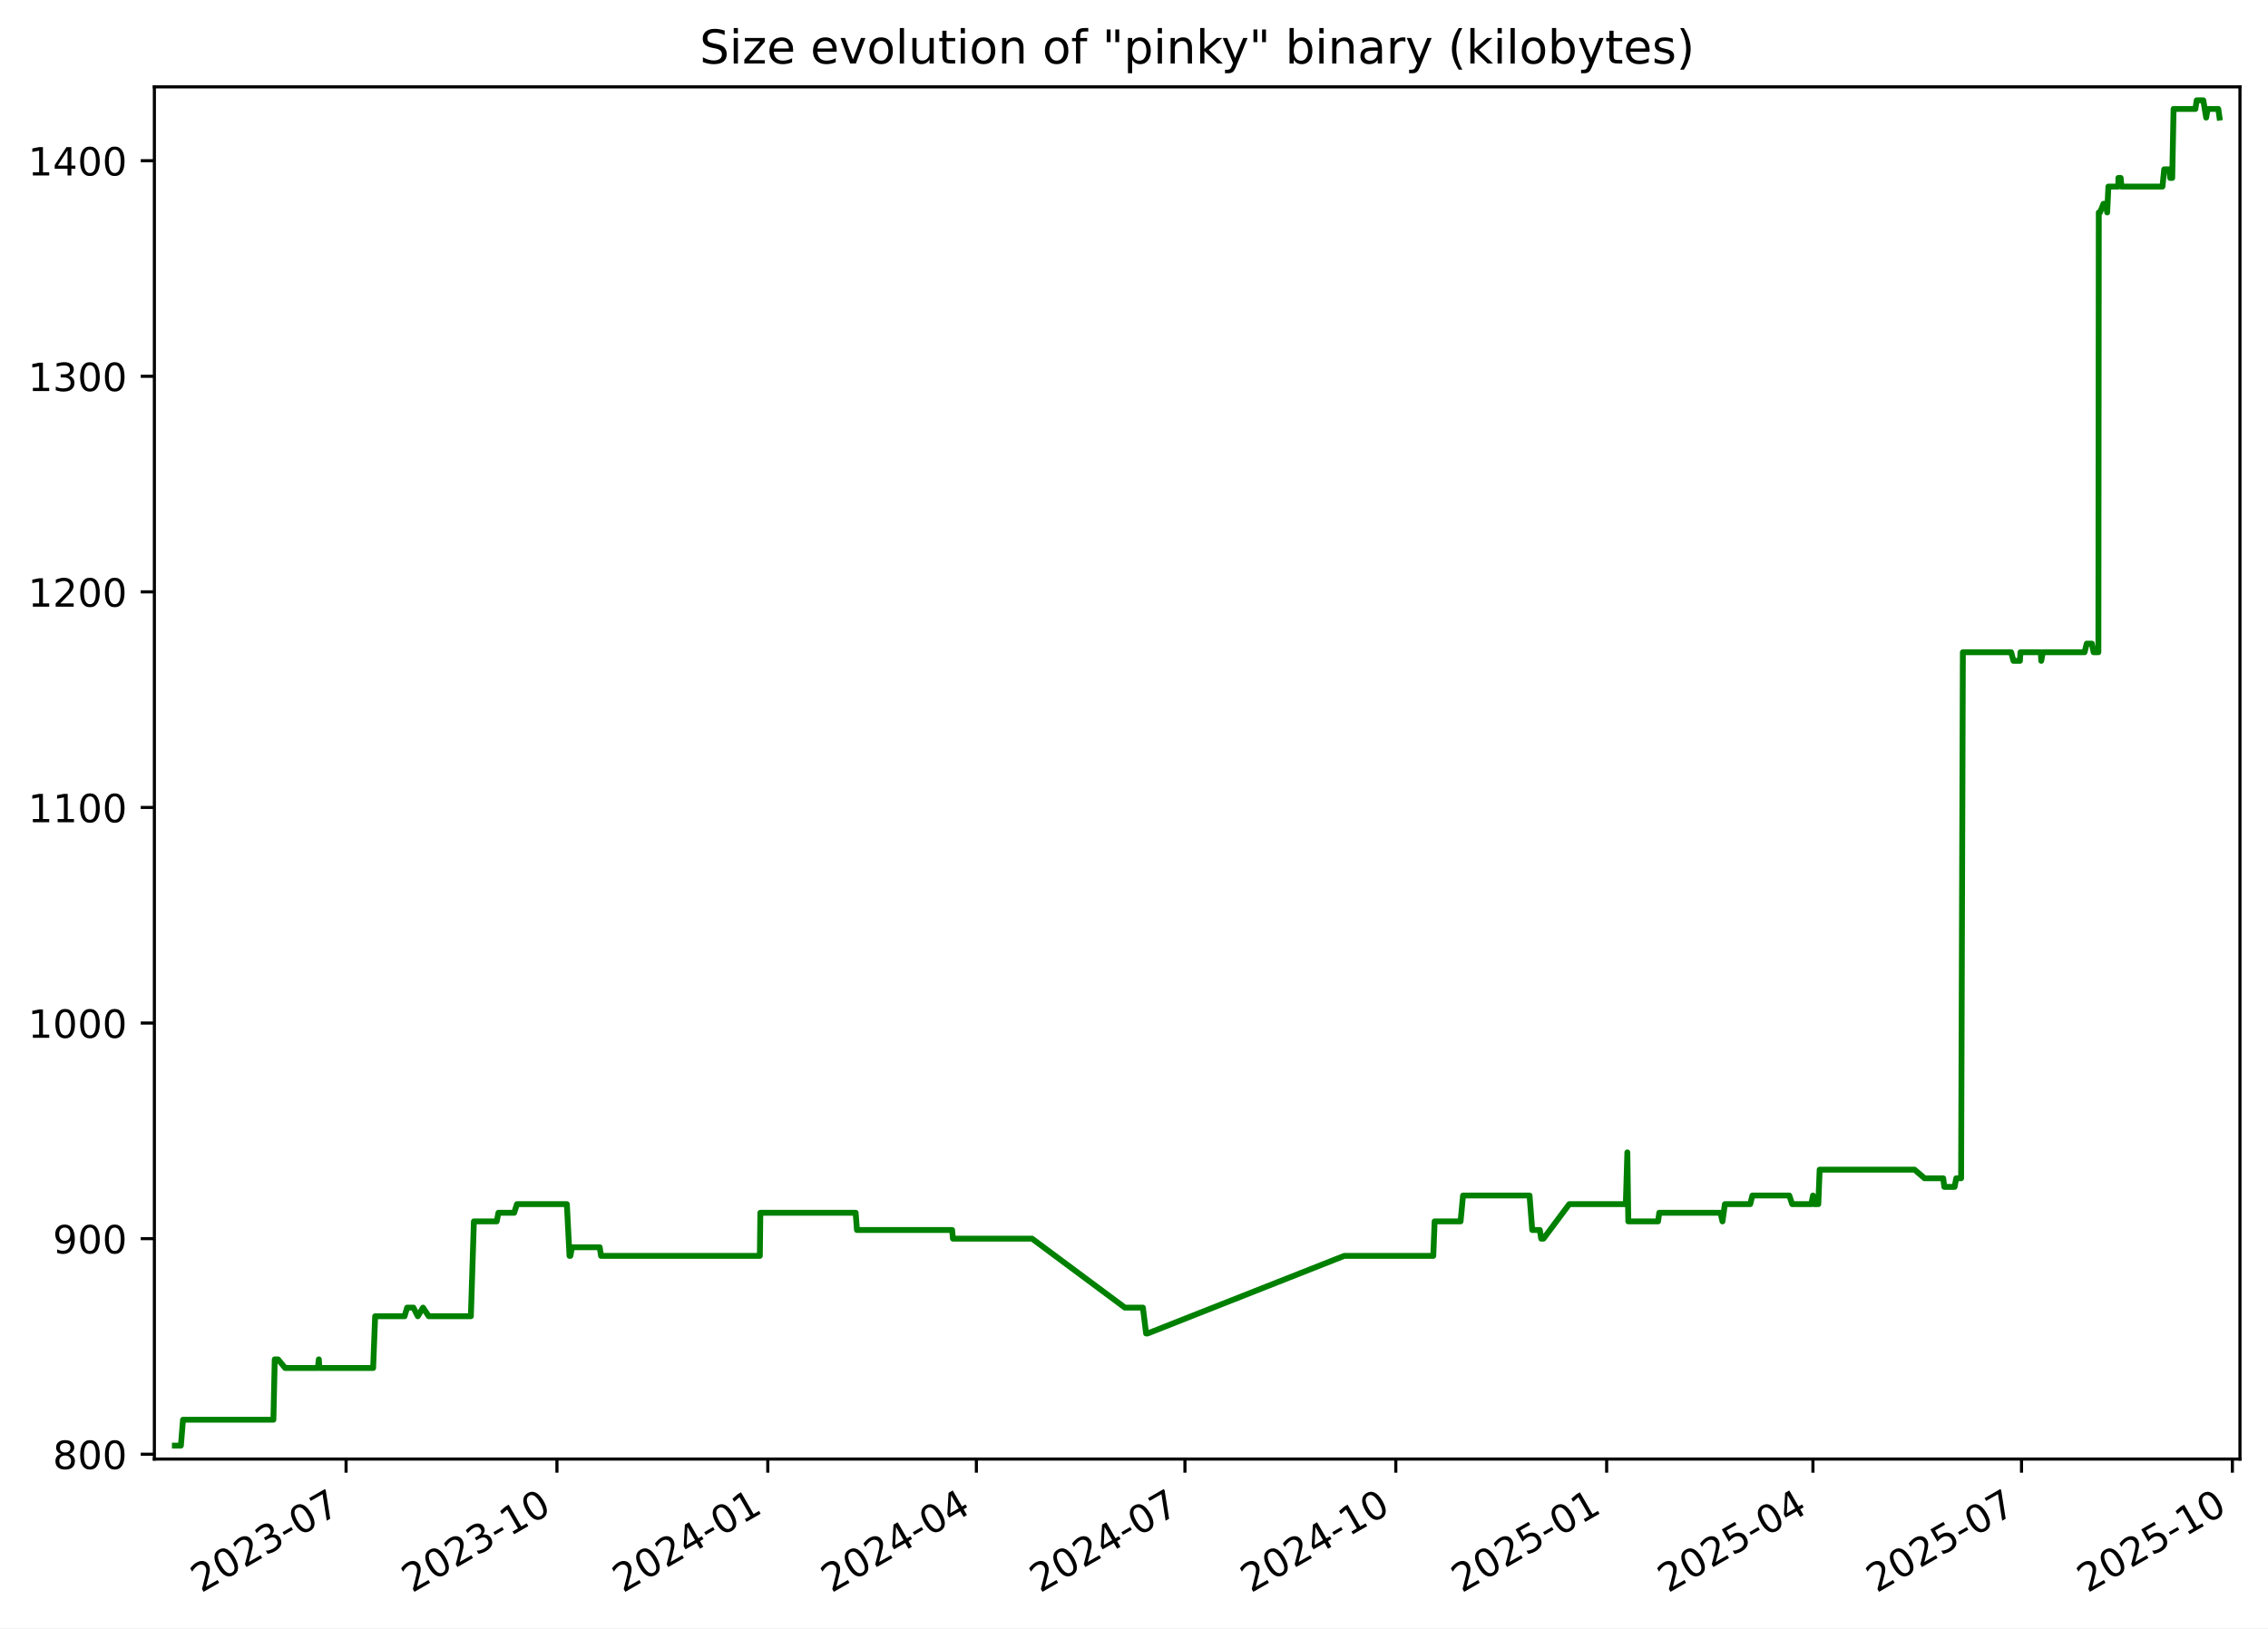
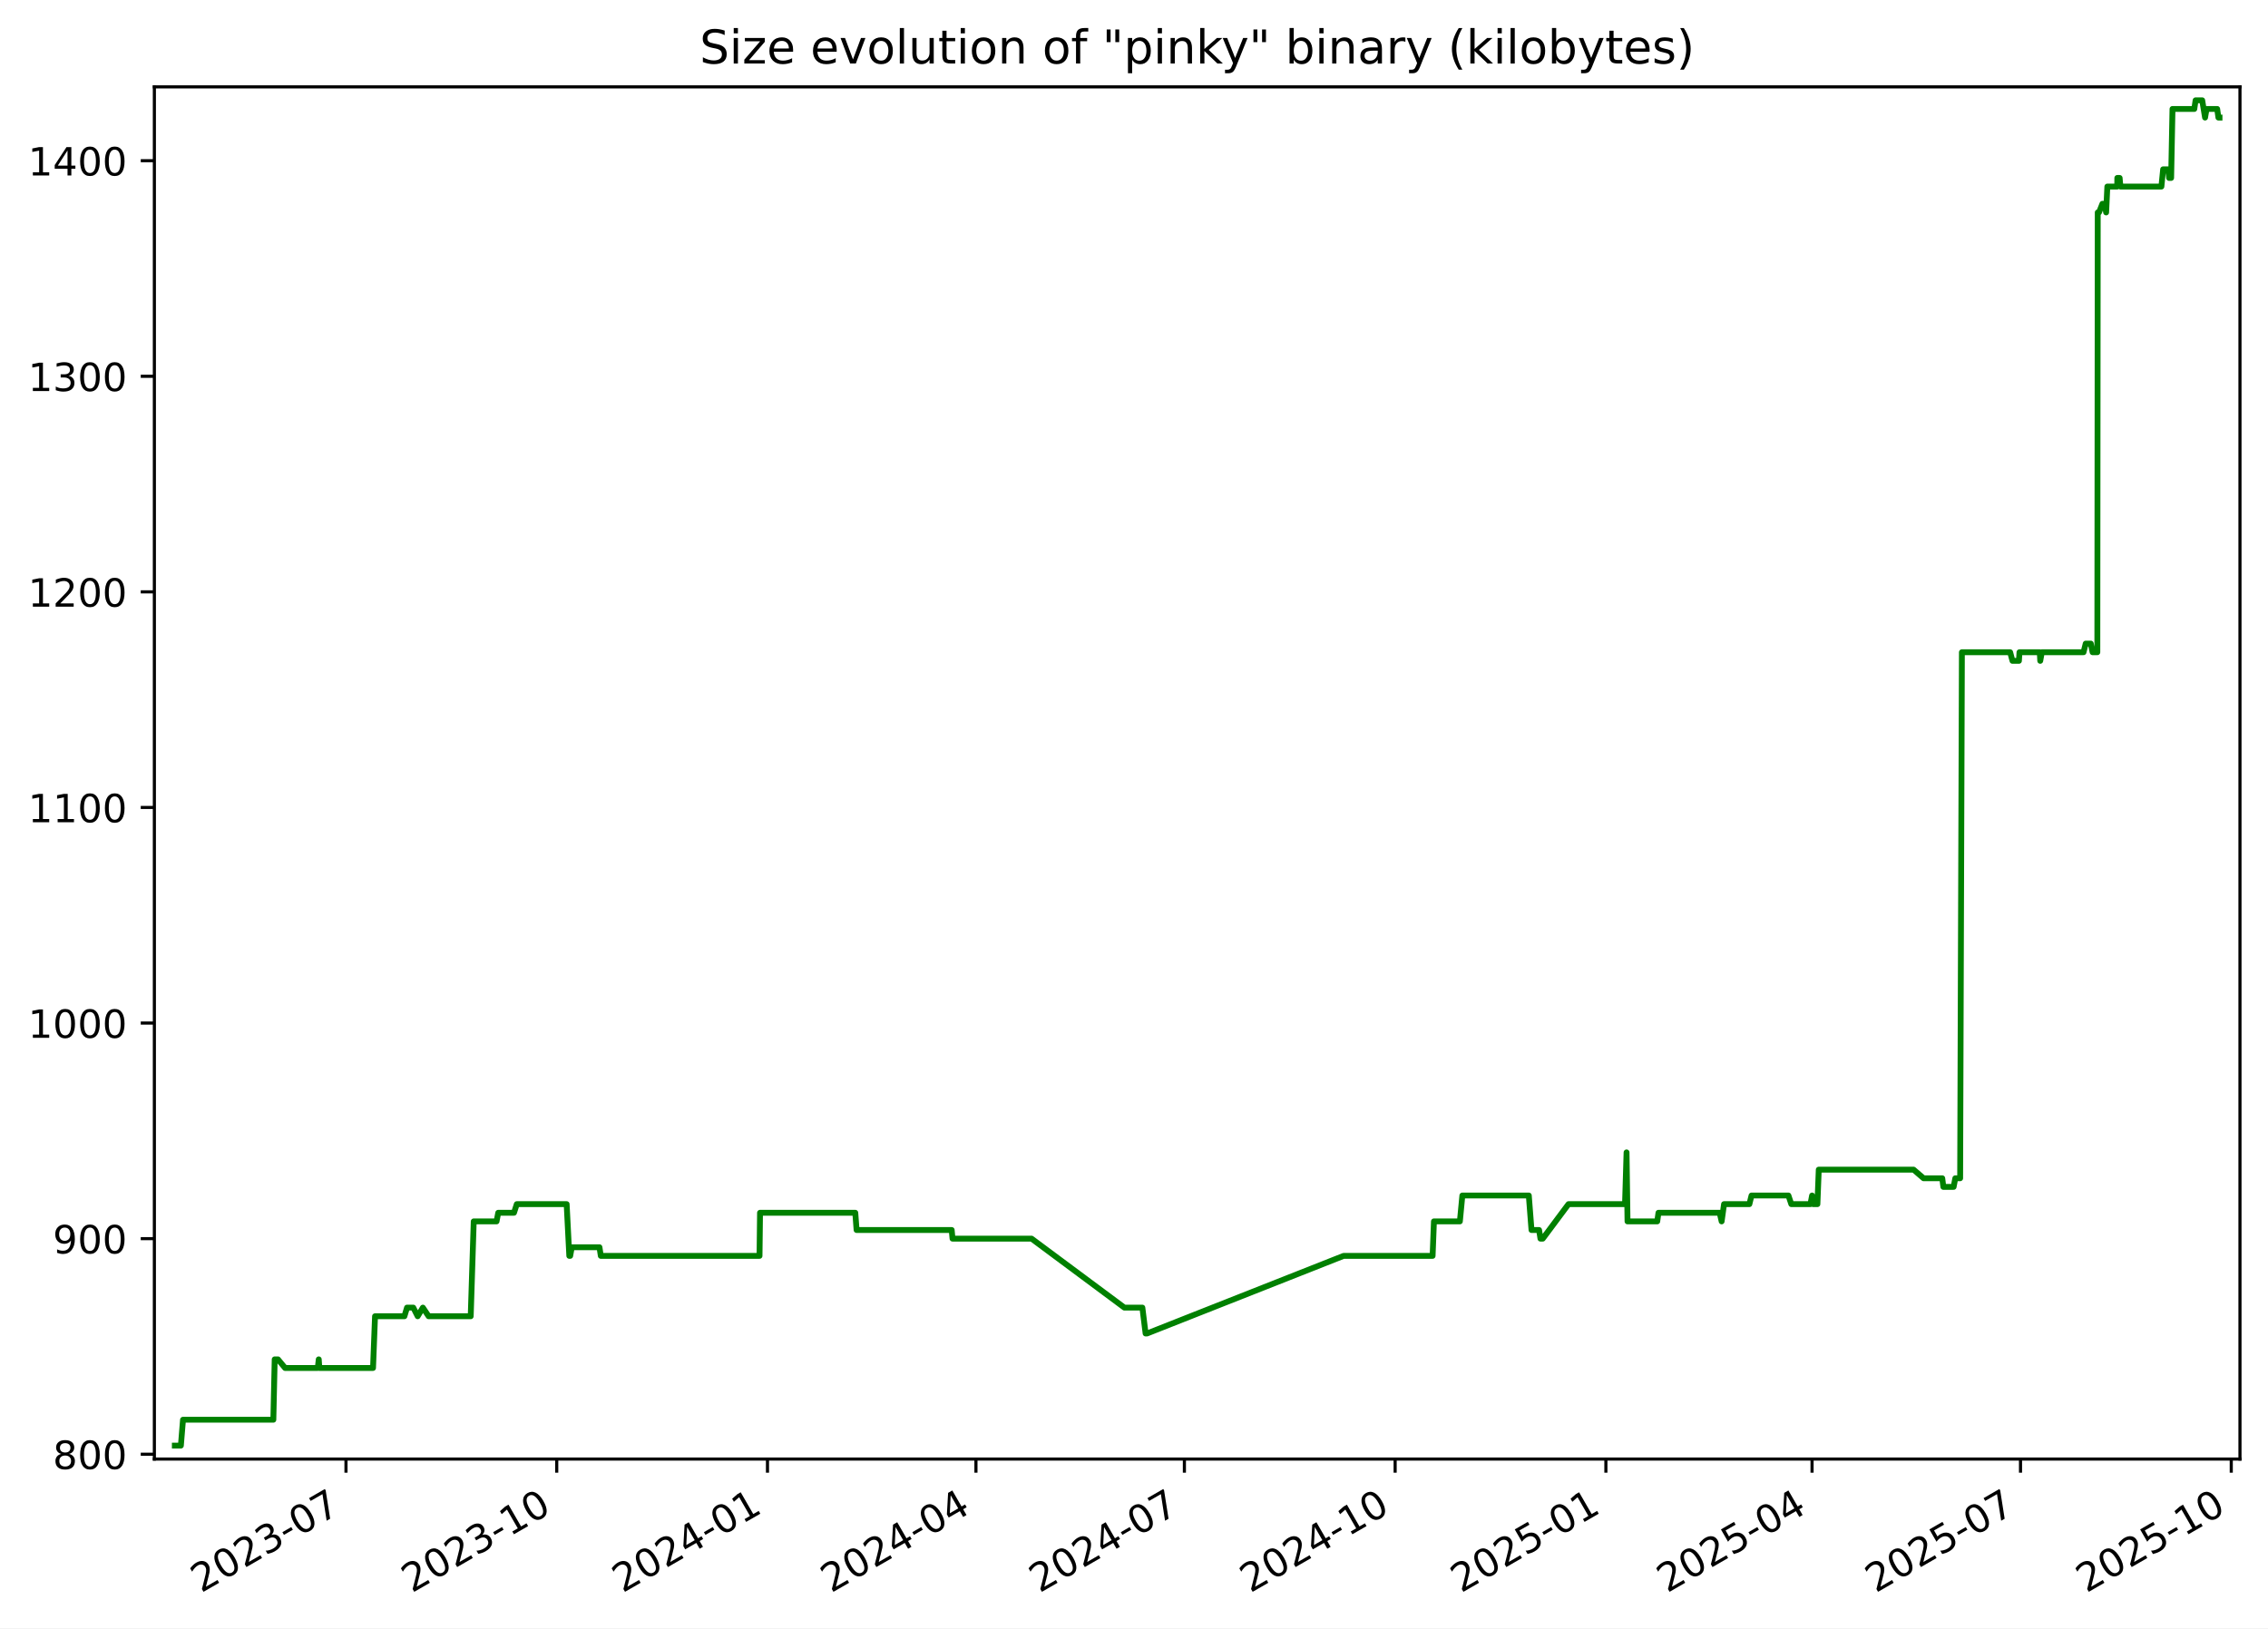
<svg xmlns="http://www.w3.org/2000/svg" xmlns:xlink="http://www.w3.org/1999/xlink" width="582.53pt" height="418.303pt" viewBox="0 0 582.53 418.303" version="1.1">
  <defs>
    <style type="text/css">*{stroke-linejoin: round; stroke-linecap: butt}</style>
  </defs>
  <g id="figure_1">
    <g id="patch_1">
      <path d="M -0 418.303  L 582.53 418.303  L 582.53 0  L -0 0  z " style="fill: #ffffff" />
    </g>
    <g id="axes_1">
      <g id="patch_2">
        <path d="M 39.65 374.83  L 575.33 374.83  L 575.33 22.318  L 39.65 22.318  z " style="fill: #ffffff" />
      </g>
      <g id="matplotlib.axis_1">
        <g id="xtick_1">
          <g id="line2d_1">
            <defs>
-               <path id="mc6c6570200" d="M 0 0  L 0 3.5  " style="stroke: #000000; stroke-width: 0.8" />
+               <path id="m1269f9c216" d="M 0 0  L 0 3.5  " style="stroke: #000000; stroke-width: 0.8" />
            </defs>
            <g>
-               <use xlink:href="#mc6c6570200" x="88.889" y="374.83" style="stroke: #000000; stroke-width: 0.8" />
+               <use xlink:href="#m1269f9c216" x="88.865" y="374.83" style="stroke: #000000; stroke-width: 0.8" />
            </g>
          </g>
          <g id="text_1">
-             <g transform="translate(51.66412 409.302) rotate(-30) scale(0.1 -0.1)">
+             <g transform="translate(51.64024 409.302) rotate(-30) scale(0.1 -0.1)">
              <defs>
                <path id="DejaVuSans-32" d="M 1228 531  L 3431 531  L 3431 0  L 469 0  L 469 531  Q 828 903 1448 1529  Q 2069 2156 2228 2338  Q 2531 2678 2651 2914  Q 2772 3150 2772 3378  Q 2772 3750 2511 3984  Q 2250 4219 1831 4219  Q 1534 4219 1204 4116  Q 875 4013 500 3803  L 500 4441  Q 881 4594 1212 4672  Q 1544 4750 1819 4750  Q 2544 4750 2975 4387  Q 3406 4025 3406 3419  Q 3406 3131 3298 2873  Q 3191 2616 2906 2266  Q 2828 2175 2409 1742  Q 1991 1309 1228 531  z " transform="scale(0.015625)" />
                <path id="DejaVuSans-30" d="M 2034 4250  Q 1547 4250 1301 3770  Q 1056 3291 1056 2328  Q 1056 1369 1301 889  Q 1547 409 2034 409  Q 2525 409 2770 889  Q 3016 1369 3016 2328  Q 3016 3291 2770 3770  Q 2525 4250 2034 4250  z M 2034 4750  Q 2819 4750 3233 4129  Q 3647 3509 3647 2328  Q 3647 1150 3233 529  Q 2819 -91 2034 -91  Q 1250 -91 836 529  Q 422 1150 422 2328  Q 422 3509 836 4129  Q 1250 4750 2034 4750  z " transform="scale(0.015625)" />
                <path id="DejaVuSans-33" d="M 2597 2516  Q 3050 2419 3304 2112  Q 3559 1806 3559 1356  Q 3559 666 3084 287  Q 2609 -91 1734 -91  Q 1441 -91 1130 -33  Q 819 25 488 141  L 488 750  Q 750 597 1062 519  Q 1375 441 1716 441  Q 2309 441 2620 675  Q 2931 909 2931 1356  Q 2931 1769 2642 2001  Q 2353 2234 1838 2234  L 1294 2234  L 1294 2753  L 1863 2753  Q 2328 2753 2575 2939  Q 2822 3125 2822 3475  Q 2822 3834 2567 4026  Q 2313 4219 1838 4219  Q 1578 4219 1281 4162  Q 984 4106 628 3988  L 628 4550  Q 988 4650 1302 4700  Q 1616 4750 1894 4750  Q 2613 4750 3031 4423  Q 3450 4097 3450 3541  Q 3450 3153 3228 2886  Q 3006 2619 2597 2516  z " transform="scale(0.015625)" />
                <path id="DejaVuSans-2d" d="M 313 2009  L 1997 2009  L 1997 1497  L 313 1497  L 313 2009  z " transform="scale(0.015625)" />
                <path id="DejaVuSans-37" d="M 525 4666  L 3525 4666  L 3525 4397  L 1831 0  L 1172 0  L 2766 4134  L 525 4134  L 525 4666  z " transform="scale(0.015625)" />
              </defs>
              <use xlink:href="#DejaVuSans-32" />
              <use xlink:href="#DejaVuSans-30" x="63.623" />
              <use xlink:href="#DejaVuSans-32" x="127.246" />
              <use xlink:href="#DejaVuSans-33" x="190.869" />
              <use xlink:href="#DejaVuSans-2d" x="254.492" />
              <use xlink:href="#DejaVuSans-30" x="290.576" />
              <use xlink:href="#DejaVuSans-37" x="354.199" />
            </g>
          </g>
        </g>
        <g id="xtick_2">
          <g id="line2d_2">
            <g>
-               <use xlink:href="#mc6c6570200" x="143.048" y="374.83" style="stroke: #000000; stroke-width: 0.8" />
+               <use xlink:href="#m1269f9c216" x="142.995" y="374.83" style="stroke: #000000; stroke-width: 0.8" />
            </g>
          </g>
          <g id="text_2">
-             <g transform="translate(105.8235 409.302) rotate(-30) scale(0.1 -0.1)">
+             <g transform="translate(105.7702 409.302) rotate(-30) scale(0.1 -0.1)">
              <defs>
                <path id="DejaVuSans-31" d="M 794 531  L 1825 531  L 1825 4091  L 703 3866  L 703 4441  L 1819 4666  L 2450 4666  L 2450 531  L 3481 531  L 3481 0  L 794 0  L 794 531  z " transform="scale(0.015625)" />
              </defs>
              <use xlink:href="#DejaVuSans-32" />
              <use xlink:href="#DejaVuSans-30" x="63.623" />
              <use xlink:href="#DejaVuSans-32" x="127.246" />
              <use xlink:href="#DejaVuSans-33" x="190.869" />
              <use xlink:href="#DejaVuSans-2d" x="254.492" />
              <use xlink:href="#DejaVuSans-31" x="290.576" />
              <use xlink:href="#DejaVuSans-30" x="354.199" />
            </g>
          </g>
        </g>
        <g id="xtick_3">
          <g id="line2d_3">
            <g>
-               <use xlink:href="#mc6c6570200" x="197.208" y="374.83" style="stroke: #000000; stroke-width: 0.8" />
+               <use xlink:href="#m1269f9c216" x="197.125" y="374.83" style="stroke: #000000; stroke-width: 0.8" />
            </g>
          </g>
          <g id="text_3">
-             <g transform="translate(159.9829 409.302) rotate(-30) scale(0.1 -0.1)">
+             <g transform="translate(159.9002 409.302) rotate(-30) scale(0.1 -0.1)">
              <defs>
                <path id="DejaVuSans-34" d="M 2419 4116  L 825 1625  L 2419 1625  L 2419 4116  z M 2253 4666  L 3047 4666  L 3047 1625  L 3713 1625  L 3713 1100  L 3047 1100  L 3047 0  L 2419 0  L 2419 1100  L 313 1100  L 313 1709  L 2253 4666  z " transform="scale(0.015625)" />
              </defs>
              <use xlink:href="#DejaVuSans-32" />
              <use xlink:href="#DejaVuSans-30" x="63.623" />
              <use xlink:href="#DejaVuSans-32" x="127.246" />
              <use xlink:href="#DejaVuSans-34" x="190.869" />
              <use xlink:href="#DejaVuSans-2d" x="254.492" />
              <use xlink:href="#DejaVuSans-30" x="290.576" />
              <use xlink:href="#DejaVuSans-31" x="354.199" />
            </g>
          </g>
        </g>
        <g id="xtick_4">
          <g id="line2d_4">
            <g>
-               <use xlink:href="#mc6c6570200" x="250.778" y="374.83" style="stroke: #000000; stroke-width: 0.8" />
+               <use xlink:href="#m1269f9c216" x="250.667" y="374.83" style="stroke: #000000; stroke-width: 0.8" />
            </g>
          </g>
          <g id="text_4">
-             <g transform="translate(213.5536 409.302) rotate(-30) scale(0.1 -0.1)">
+             <g transform="translate(213.4418 409.302) rotate(-30) scale(0.1 -0.1)">
              <use xlink:href="#DejaVuSans-32" />
              <use xlink:href="#DejaVuSans-30" x="63.623" />
              <use xlink:href="#DejaVuSans-32" x="127.246" />
              <use xlink:href="#DejaVuSans-34" x="190.869" />
              <use xlink:href="#DejaVuSans-2d" x="254.492" />
              <use xlink:href="#DejaVuSans-30" x="290.576" />
              <use xlink:href="#DejaVuSans-34" x="354.199" />
            </g>
          </g>
        </g>
        <g id="xtick_5">
          <g id="line2d_5">
            <g>
-               <use xlink:href="#mc6c6570200" x="304.349" y="374.83" style="stroke: #000000; stroke-width: 0.8" />
+               <use xlink:href="#m1269f9c216" x="304.208" y="374.83" style="stroke: #000000; stroke-width: 0.8" />
            </g>
          </g>
          <g id="text_5">
-             <g transform="translate(267.1242 409.302) rotate(-30) scale(0.1 -0.1)">
+             <g transform="translate(266.9834 409.302) rotate(-30) scale(0.1 -0.1)">
              <use xlink:href="#DejaVuSans-32" />
              <use xlink:href="#DejaVuSans-30" x="63.623" />
              <use xlink:href="#DejaVuSans-32" x="127.246" />
              <use xlink:href="#DejaVuSans-34" x="190.869" />
              <use xlink:href="#DejaVuSans-2d" x="254.492" />
              <use xlink:href="#DejaVuSans-30" x="290.576" />
              <use xlink:href="#DejaVuSans-37" x="354.199" />
            </g>
          </g>
        </g>
        <g id="xtick_6">
          <g id="line2d_6">
            <g>
-               <use xlink:href="#mc6c6570200" x="358.508" y="374.83" style="stroke: #000000; stroke-width: 0.8" />
+               <use xlink:href="#m1269f9c216" x="358.338" y="374.83" style="stroke: #000000; stroke-width: 0.8" />
            </g>
          </g>
          <g id="text_6">
-             <g transform="translate(321.2836 409.302) rotate(-30) scale(0.1 -0.1)">
+             <g transform="translate(321.1134 409.302) rotate(-30) scale(0.1 -0.1)">
              <use xlink:href="#DejaVuSans-32" />
              <use xlink:href="#DejaVuSans-30" x="63.623" />
              <use xlink:href="#DejaVuSans-32" x="127.246" />
              <use xlink:href="#DejaVuSans-34" x="190.869" />
              <use xlink:href="#DejaVuSans-2d" x="254.492" />
              <use xlink:href="#DejaVuSans-31" x="290.576" />
              <use xlink:href="#DejaVuSans-30" x="354.199" />
            </g>
          </g>
        </g>
        <g id="xtick_7">
          <g id="line2d_7">
            <g>
-               <use xlink:href="#mc6c6570200" x="412.668" y="374.83" style="stroke: #000000; stroke-width: 0.8" />
+               <use xlink:href="#m1269f9c216" x="412.468" y="374.83" style="stroke: #000000; stroke-width: 0.8" />
            </g>
          </g>
          <g id="text_7">
-             <g transform="translate(375.443 409.302) rotate(-30) scale(0.1 -0.1)">
+             <g transform="translate(375.2434 409.302) rotate(-30) scale(0.1 -0.1)">
              <defs>
                <path id="DejaVuSans-35" d="M 691 4666  L 3169 4666  L 3169 4134  L 1269 4134  L 1269 2991  Q 1406 3038 1543 3061  Q 1681 3084 1819 3084  Q 2600 3084 3056 2656  Q 3513 2228 3513 1497  Q 3513 744 3044 326  Q 2575 -91 1722 -91  Q 1428 -91 1123 -41  Q 819 9 494 109  L 494 744  Q 775 591 1075 516  Q 1375 441 1709 441  Q 2250 441 2565 725  Q 2881 1009 2881 1497  Q 2881 1984 2565 2268  Q 2250 2553 1709 2553  Q 1456 2553 1204 2497  Q 953 2441 691 2322  L 691 4666  z " transform="scale(0.015625)" />
              </defs>
              <use xlink:href="#DejaVuSans-32" />
              <use xlink:href="#DejaVuSans-30" x="63.623" />
              <use xlink:href="#DejaVuSans-32" x="127.246" />
              <use xlink:href="#DejaVuSans-35" x="190.869" />
              <use xlink:href="#DejaVuSans-2d" x="254.492" />
              <use xlink:href="#DejaVuSans-30" x="290.576" />
              <use xlink:href="#DejaVuSans-31" x="354.199" />
            </g>
          </g>
        </g>
        <g id="xtick_8">
          <g id="line2d_8">
            <g>
-               <use xlink:href="#mc6c6570200" x="465.65" y="374.83" style="stroke: #000000; stroke-width: 0.8" />
+               <use xlink:href="#m1269f9c216" x="465.421" y="374.83" style="stroke: #000000; stroke-width: 0.8" />
            </g>
          </g>
          <g id="text_8">
-             <g transform="translate(428.425 409.302) rotate(-30) scale(0.1 -0.1)">
+             <g transform="translate(428.1966 409.302) rotate(-30) scale(0.1 -0.1)">
              <use xlink:href="#DejaVuSans-32" />
              <use xlink:href="#DejaVuSans-30" x="63.623" />
              <use xlink:href="#DejaVuSans-32" x="127.246" />
              <use xlink:href="#DejaVuSans-35" x="190.869" />
              <use xlink:href="#DejaVuSans-2d" x="254.492" />
              <use xlink:href="#DejaVuSans-30" x="290.576" />
              <use xlink:href="#DejaVuSans-34" x="354.199" />
            </g>
          </g>
        </g>
        <g id="xtick_9">
          <g id="line2d_9">
            <g>
-               <use xlink:href="#mc6c6570200" x="519.221" y="374.83" style="stroke: #000000; stroke-width: 0.8" />
+               <use xlink:href="#m1269f9c216" x="518.963" y="374.83" style="stroke: #000000; stroke-width: 0.8" />
            </g>
          </g>
          <g id="text_9">
-             <g transform="translate(481.9957 409.302) rotate(-30) scale(0.1 -0.1)">
+             <g transform="translate(481.7383 409.302) rotate(-30) scale(0.1 -0.1)">
              <use xlink:href="#DejaVuSans-32" />
              <use xlink:href="#DejaVuSans-30" x="63.623" />
              <use xlink:href="#DejaVuSans-32" x="127.246" />
              <use xlink:href="#DejaVuSans-35" x="190.869" />
              <use xlink:href="#DejaVuSans-2d" x="254.492" />
              <use xlink:href="#DejaVuSans-30" x="290.576" />
              <use xlink:href="#DejaVuSans-37" x="354.199" />
            </g>
          </g>
        </g>
        <g id="xtick_10">
          <g id="line2d_10">
            <g>
-               <use xlink:href="#mc6c6570200" x="573.38" y="374.83" style="stroke: #000000; stroke-width: 0.8" />
+               <use xlink:href="#m1269f9c216" x="573.093" y="374.83" style="stroke: #000000; stroke-width: 0.8" />
            </g>
          </g>
          <g id="text_10">
-             <g transform="translate(536.1551 409.302) rotate(-30) scale(0.1 -0.1)">
+             <g transform="translate(535.8682 409.302) rotate(-30) scale(0.1 -0.1)">
              <use xlink:href="#DejaVuSans-32" />
              <use xlink:href="#DejaVuSans-30" x="63.623" />
              <use xlink:href="#DejaVuSans-32" x="127.246" />
              <use xlink:href="#DejaVuSans-35" x="190.869" />
              <use xlink:href="#DejaVuSans-2d" x="254.492" />
              <use xlink:href="#DejaVuSans-31" x="290.576" />
              <use xlink:href="#DejaVuSans-30" x="354.199" />
            </g>
          </g>
        </g>
      </g>
      <g id="matplotlib.axis_2">
        <g id="ytick_1">
          <g id="line2d_11">
            <defs>
-               <path id="m3cc99b48c6" d="M 0 0  L -3.5 0  " style="stroke: #000000; stroke-width: 0.8" />
+               <path id="m374fbfb4aa" d="M 0 0  L -3.5 0  " style="stroke: #000000; stroke-width: 0.8" />
            </defs>
            <g>
-               <use xlink:href="#m3cc99b48c6" x="39.65" y="373.59" style="stroke: #000000; stroke-width: 0.8" />
+               <use xlink:href="#m374fbfb4aa" x="39.65" y="373.59" style="stroke: #000000; stroke-width: 0.8" />
            </g>
          </g>
          <g id="text_11">
            <g transform="translate(13.5625 377.3887) scale(0.1 -0.1)">
              <defs>
                <path id="DejaVuSans-38" d="M 2034 2216  Q 1584 2216 1326 1975  Q 1069 1734 1069 1313  Q 1069 891 1326 650  Q 1584 409 2034 409  Q 2484 409 2743 651  Q 3003 894 3003 1313  Q 3003 1734 2745 1975  Q 2488 2216 2034 2216  z M 1403 2484  Q 997 2584 770 2862  Q 544 3141 544 3541  Q 544 4100 942 4425  Q 1341 4750 2034 4750  Q 2731 4750 3128 4425  Q 3525 4100 3525 3541  Q 3525 3141 3298 2862  Q 3072 2584 2669 2484  Q 3125 2378 3379 2068  Q 3634 1759 3634 1313  Q 3634 634 3220 271  Q 2806 -91 2034 -91  Q 1263 -91 848 271  Q 434 634 434 1313  Q 434 1759 690 2068  Q 947 2378 1403 2484  z M 1172 3481  Q 1172 3119 1398 2916  Q 1625 2713 2034 2713  Q 2441 2713 2670 2916  Q 2900 3119 2900 3481  Q 2900 3844 2670 4047  Q 2441 4250 2034 4250  Q 1625 4250 1398 4047  Q 1172 3844 1172 3481  z " transform="scale(0.015625)" />
              </defs>
              <use xlink:href="#DejaVuSans-38" />
              <use xlink:href="#DejaVuSans-30" x="63.623" />
              <use xlink:href="#DejaVuSans-30" x="127.246" />
            </g>
          </g>
        </g>
        <g id="ytick_2">
          <g id="line2d_12">
            <g>
-               <use xlink:href="#m3cc99b48c6" x="39.65" y="318.205" style="stroke: #000000; stroke-width: 0.8" />
+               <use xlink:href="#m374fbfb4aa" x="39.65" y="318.205" style="stroke: #000000; stroke-width: 0.8" />
            </g>
          </g>
          <g id="text_12">
            <g transform="translate(13.5625 322.0041) scale(0.1 -0.1)">
              <defs>
                <path id="DejaVuSans-39" d="M 703 97  L 703 672  Q 941 559 1184 500  Q 1428 441 1663 441  Q 2288 441 2617 861  Q 2947 1281 2994 2138  Q 2813 1869 2534 1725  Q 2256 1581 1919 1581  Q 1219 1581 811 2004  Q 403 2428 403 3163  Q 403 3881 828 4315  Q 1253 4750 1959 4750  Q 2769 4750 3195 4129  Q 3622 3509 3622 2328  Q 3622 1225 3098 567  Q 2575 -91 1691 -91  Q 1453 -91 1209 -44  Q 966 3 703 97  z M 1959 2075  Q 2384 2075 2632 2365  Q 2881 2656 2881 3163  Q 2881 3666 2632 3958  Q 2384 4250 1959 4250  Q 1534 4250 1286 3958  Q 1038 3666 1038 3163  Q 1038 2656 1286 2365  Q 1534 2075 1959 2075  z " transform="scale(0.015625)" />
              </defs>
              <use xlink:href="#DejaVuSans-39" />
              <use xlink:href="#DejaVuSans-30" x="63.623" />
              <use xlink:href="#DejaVuSans-30" x="127.246" />
            </g>
          </g>
        </g>
        <g id="ytick_3">
          <g id="line2d_13">
            <g>
-               <use xlink:href="#m3cc99b48c6" x="39.65" y="262.82" style="stroke: #000000; stroke-width: 0.8" />
+               <use xlink:href="#m374fbfb4aa" x="39.65" y="262.82" style="stroke: #000000; stroke-width: 0.8" />
            </g>
          </g>
          <g id="text_13">
            <g transform="translate(7.2 266.6195) scale(0.1 -0.1)">
              <use xlink:href="#DejaVuSans-31" />
              <use xlink:href="#DejaVuSans-30" x="63.623" />
              <use xlink:href="#DejaVuSans-30" x="127.246" />
              <use xlink:href="#DejaVuSans-30" x="190.869" />
            </g>
          </g>
        </g>
        <g id="ytick_4">
          <g id="line2d_14">
            <g>
-               <use xlink:href="#m3cc99b48c6" x="39.65" y="207.436" style="stroke: #000000; stroke-width: 0.8" />
+               <use xlink:href="#m374fbfb4aa" x="39.65" y="207.436" style="stroke: #000000; stroke-width: 0.8" />
            </g>
          </g>
          <g id="text_14">
            <g transform="translate(7.2 211.2349) scale(0.1 -0.1)">
              <use xlink:href="#DejaVuSans-31" />
              <use xlink:href="#DejaVuSans-31" x="63.623" />
              <use xlink:href="#DejaVuSans-30" x="127.246" />
              <use xlink:href="#DejaVuSans-30" x="190.869" />
            </g>
          </g>
        </g>
        <g id="ytick_5">
          <g id="line2d_15">
            <g>
-               <use xlink:href="#m3cc99b48c6" x="39.65" y="152.051" style="stroke: #000000; stroke-width: 0.8" />
+               <use xlink:href="#m374fbfb4aa" x="39.65" y="152.051" style="stroke: #000000; stroke-width: 0.8" />
            </g>
          </g>
          <g id="text_15">
            <g transform="translate(7.2 155.8503) scale(0.1 -0.1)">
              <use xlink:href="#DejaVuSans-31" />
              <use xlink:href="#DejaVuSans-32" x="63.623" />
              <use xlink:href="#DejaVuSans-30" x="127.246" />
              <use xlink:href="#DejaVuSans-30" x="190.869" />
            </g>
          </g>
        </g>
        <g id="ytick_6">
          <g id="line2d_16">
            <g>
-               <use xlink:href="#m3cc99b48c6" x="39.65" y="96.666" style="stroke: #000000; stroke-width: 0.8" />
+               <use xlink:href="#m374fbfb4aa" x="39.65" y="96.666" style="stroke: #000000; stroke-width: 0.8" />
            </g>
          </g>
          <g id="text_16">
            <g transform="translate(7.2 100.4657) scale(0.1 -0.1)">
              <use xlink:href="#DejaVuSans-31" />
              <use xlink:href="#DejaVuSans-33" x="63.623" />
              <use xlink:href="#DejaVuSans-30" x="127.246" />
              <use xlink:href="#DejaVuSans-30" x="190.869" />
            </g>
          </g>
        </g>
        <g id="ytick_7">
          <g id="line2d_17">
            <g>
-               <use xlink:href="#m3cc99b48c6" x="39.65" y="41.282" style="stroke: #000000; stroke-width: 0.8" />
+               <use xlink:href="#m374fbfb4aa" x="39.65" y="41.282" style="stroke: #000000; stroke-width: 0.8" />
            </g>
          </g>
          <g id="text_17">
            <g transform="translate(7.2 45.08104) scale(0.1 -0.1)">
              <use xlink:href="#DejaVuSans-31" />
              <use xlink:href="#DejaVuSans-34" x="63.623" />
              <use xlink:href="#DejaVuSans-30" x="127.246" />
              <use xlink:href="#DejaVuSans-30" x="190.869" />
            </g>
          </g>
        </g>
      </g>
      <g id="line2d_18">
-         <path d="M 44.902 371.374  L 46.46 371.374  L 47.005 364.728  L 70.223 364.728  L 70.568 349.22  L 71.409 349.22  L 73.244 351.436  L 81.643 351.436  L 81.893 349.22  L 82.042 351.436  L 95.841 351.436  L 96.354 338.143  L 103.905 338.143  L 104.573 335.928  L 106.184 335.928  L 107.313 338.143  L 108.647 335.928  L 110.126 338.143  L 120.942 338.143  L 121.717 313.774  L 127.584 313.774  L 128.016 311.559  L 132.064 311.559  L 132.784 309.343  L 145.598 309.343  L 146.28 322.636  L 146.504 322.636  L 146.918 320.42  L 154.029 320.42  L 154.375 322.636  L 195.165 322.636  L 195.292 311.559  L 219.775 311.559  L 220.106 315.99  L 244.55 315.99  L 244.759 318.205  L 265.072 318.205  L 288.932 335.928  L 293.55 335.928  L 294.379 342.574  L 294.737 342.574  L 345.254 322.636  L 368.137 322.636  L 368.48 313.774  L 375.144 313.774  L 375.78 307.128  L 392.86 307.128  L 393.551 315.99  L 395.5 315.99  L 395.85 318.205  L 396.449 318.205  L 403.061 309.343  L 417.587 309.343  L 417.979 296.051  L 418.226 313.774  L 425.866 313.774  L 426.181 311.559  L 441.903 311.559  L 442.413 313.774  L 443.031 309.343  L 449.542 309.343  L 450.096 307.128  L 459.576 307.128  L 460.321 309.343  L 465.236 309.343  L 465.66 307.128  L 465.921 309.343  L 467.027 309.343  L 467.373 300.482  L 491.742 300.482  L 494.315 302.697  L 499.11 302.697  L 499.393 304.913  L 502.033 304.913  L 502.459 302.697  L 503.709 302.697  L 504.156 167.559  L 516.555 167.559  L 517.156 169.774  L 518.816 169.774  L 518.954 167.559  L 524.172 167.559  L 524.29 169.774  L 524.695 167.559  L 535.418 167.559  L 535.974 165.343  L 537.285 165.343  L 537.741 167.559  L 538.964 167.559  L 539.069 54.574  L 539.386 54.574  L 540.264 52.359  L 540.842 52.359  L 541.224 54.574  L 541.534 47.928  L 544.078 47.928  L 544.097 45.713  L 544.693 45.713  L 544.894 47.928  L 555.427 47.928  L 555.873 43.497  L 557.187 43.497  L 557.41 45.713  L 557.928 45.713  L 558.278 27.99  L 563.884 27.99  L 564.21 25.774  L 565.918 25.774  L 566.648 30.205  L 567.036 27.99  L 569.765 27.99  L 570.078 30.205  L 570.078 30.205  " clip-path="url(#p4af2214f14)" style="fill: none; stroke: #008000; stroke-width: 1.5; stroke-linecap: square" />
+         <path d="M 44.902 371.374  L 46.459 371.374  L 47.004 364.728  L 70.21 364.728  L 70.554 349.22  L 71.395 349.22  L 73.229 351.436  L 81.623 351.436  L 81.873 349.22  L 82.022 351.436  L 95.813 351.436  L 96.326 338.143  L 103.873 338.143  L 104.541 335.928  L 106.151 335.928  L 107.279 338.143  L 108.613 335.928  L 110.091 338.143  L 120.901 338.143  L 121.676 313.774  L 127.539 313.774  L 127.971 311.559  L 132.017 311.559  L 132.736 309.343  L 145.543 309.343  L 146.225 322.636  L 146.449 322.636  L 146.862 320.42  L 153.97 320.42  L 154.316 322.636  L 195.083 322.636  L 195.21 311.559  L 219.68 311.559  L 220.011 315.99  L 244.441 315.99  L 244.65 318.205  L 264.953 318.205  L 288.8 335.928  L 293.415 335.928  L 294.244 342.574  L 294.602 342.574  L 345.091 322.636  L 367.962 322.636  L 368.304 313.774  L 374.965 313.774  L 375.601 307.128  L 392.671 307.128  L 393.361 315.99  L 395.31 315.99  L 395.66 318.205  L 396.258 318.205  L 402.867 309.343  L 417.384 309.343  L 417.777 296.051  L 418.023 313.774  L 425.659 313.774  L 425.974 311.559  L 441.687 311.559  L 442.197 313.774  L 442.815 309.343  L 449.322 309.343  L 449.876 307.128  L 459.351 307.128  L 460.095 309.343  L 465.007 309.343  L 465.431 307.128  L 465.693 309.343  L 466.798 309.343  L 467.144 300.482  L 491.5 300.482  L 494.071 302.697  L 498.864 302.697  L 499.146 304.913  L 501.785 304.913  L 502.211 302.697  L 503.46 302.697  L 503.907 167.559  L 516.299 167.559  L 516.9 169.774  L 518.558 169.774  L 518.696 167.559  L 523.912 167.559  L 524.03 169.774  L 524.435 167.559  L 535.151 167.559  L 535.707 165.343  L 537.018 165.343  L 537.474 167.559  L 538.695 167.559  L 538.8 54.574  L 539.117 54.574  L 539.995 52.359  L 540.572 52.359  L 540.955 54.574  L 541.265 47.928  L 543.807 47.928  L 543.826 45.713  L 544.422 45.713  L 544.623 47.928  L 555.15 47.928  L 555.595 43.497  L 556.909 43.497  L 557.132 45.713  L 557.65 45.713  L 558 27.99  L 563.602 27.99  L 563.928 25.774  L 565.635 25.774  L 566.365 30.205  L 566.753 27.99  L 569.48 27.99  L 569.793 30.205  L 570.078 30.205  L 570.078 30.205  " clip-path="url(#p9ae6934d58)" style="fill: none; stroke: #008000; stroke-width: 1.5; stroke-linecap: square" />
      </g>
      <g id="patch_3">
        <path d="M 39.65 374.83  L 39.65 22.318  " style="fill: none; stroke: #000000; stroke-width: 0.8; stroke-linejoin: miter; stroke-linecap: square" />
      </g>
      <g id="patch_4">
        <path d="M 575.33 374.83  L 575.33 22.318  " style="fill: none; stroke: #000000; stroke-width: 0.8; stroke-linejoin: miter; stroke-linecap: square" />
      </g>
      <g id="patch_5">
        <path d="M 39.65 374.83  L 575.33 374.83  " style="fill: none; stroke: #000000; stroke-width: 0.8; stroke-linejoin: miter; stroke-linecap: square" />
      </g>
      <g id="patch_6">
        <path d="M 39.65 22.318  L 575.33 22.318  " style="fill: none; stroke: #000000; stroke-width: 0.8; stroke-linejoin: miter; stroke-linecap: square" />
      </g>
      <g id="text_18">
        <g transform="translate(179.7078 16.31812) scale(0.12 -0.12)">
          <defs>
            <path id="DejaVuSans-53" d="M 3425 4513  L 3425 3897  Q 3066 4069 2747 4153  Q 2428 4238 2131 4238  Q 1616 4238 1336 4038  Q 1056 3838 1056 3469  Q 1056 3159 1242 3001  Q 1428 2844 1947 2747  L 2328 2669  Q 3034 2534 3370 2195  Q 3706 1856 3706 1288  Q 3706 609 3251 259  Q 2797 -91 1919 -91  Q 1588 -91 1214 -16  Q 841 59 441 206  L 441 856  Q 825 641 1194 531  Q 1563 422 1919 422  Q 2459 422 2753 634  Q 3047 847 3047 1241  Q 3047 1584 2836 1778  Q 2625 1972 2144 2069  L 1759 2144  Q 1053 2284 737 2584  Q 422 2884 422 3419  Q 422 4038 858 4394  Q 1294 4750 2059 4750  Q 2388 4750 2728 4690  Q 3069 4631 3425 4513  z " transform="scale(0.015625)" />
            <path id="DejaVuSans-69" d="M 603 3500  L 1178 3500  L 1178 0  L 603 0  L 603 3500  z M 603 4863  L 1178 4863  L 1178 4134  L 603 4134  L 603 4863  z " transform="scale(0.015625)" />
            <path id="DejaVuSans-7a" d="M 353 3500  L 3084 3500  L 3084 2975  L 922 459  L 3084 459  L 3084 0  L 275 0  L 275 525  L 2438 3041  L 353 3041  L 353 3500  z " transform="scale(0.015625)" />
            <path id="DejaVuSans-65" d="M 3597 1894  L 3597 1613  L 953 1613  Q 991 1019 1311 708  Q 1631 397 2203 397  Q 2534 397 2845 478  Q 3156 559 3463 722  L 3463 178  Q 3153 47 2828 -22  Q 2503 -91 2169 -91  Q 1331 -91 842 396  Q 353 884 353 1716  Q 353 2575 817 3079  Q 1281 3584 2069 3584  Q 2775 3584 3186 3129  Q 3597 2675 3597 1894  z M 3022 2063  Q 3016 2534 2758 2815  Q 2500 3097 2075 3097  Q 1594 3097 1305 2825  Q 1016 2553 972 2059  L 3022 2063  z " transform="scale(0.015625)" />
            <path id="DejaVuSans-20" transform="scale(0.015625)" />
            <path id="DejaVuSans-76" d="M 191 3500  L 800 3500  L 1894 563  L 2988 3500  L 3597 3500  L 2284 0  L 1503 0  L 191 3500  z " transform="scale(0.015625)" />
            <path id="DejaVuSans-6f" d="M 1959 3097  Q 1497 3097 1228 2736  Q 959 2375 959 1747  Q 959 1119 1226 758  Q 1494 397 1959 397  Q 2419 397 2687 759  Q 2956 1122 2956 1747  Q 2956 2369 2687 2733  Q 2419 3097 1959 3097  z M 1959 3584  Q 2709 3584 3137 3096  Q 3566 2609 3566 1747  Q 3566 888 3137 398  Q 2709 -91 1959 -91  Q 1206 -91 779 398  Q 353 888 353 1747  Q 353 2609 779 3096  Q 1206 3584 1959 3584  z " transform="scale(0.015625)" />
            <path id="DejaVuSans-6c" d="M 603 4863  L 1178 4863  L 1178 0  L 603 0  L 603 4863  z " transform="scale(0.015625)" />
            <path id="DejaVuSans-75" d="M 544 1381  L 544 3500  L 1119 3500  L 1119 1403  Q 1119 906 1312 657  Q 1506 409 1894 409  Q 2359 409 2629 706  Q 2900 1003 2900 1516  L 2900 3500  L 3475 3500  L 3475 0  L 2900 0  L 2900 538  Q 2691 219 2414 64  Q 2138 -91 1772 -91  Q 1169 -91 856 284  Q 544 659 544 1381  z M 1991 3584  L 1991 3584  z " transform="scale(0.015625)" />
            <path id="DejaVuSans-74" d="M 1172 4494  L 1172 3500  L 2356 3500  L 2356 3053  L 1172 3053  L 1172 1153  Q 1172 725 1289 603  Q 1406 481 1766 481  L 2356 481  L 2356 0  L 1766 0  Q 1100 0 847 248  Q 594 497 594 1153  L 594 3053  L 172 3053  L 172 3500  L 594 3500  L 594 4494  L 1172 4494  z " transform="scale(0.015625)" />
            <path id="DejaVuSans-6e" d="M 3513 2113  L 3513 0  L 2938 0  L 2938 2094  Q 2938 2591 2744 2837  Q 2550 3084 2163 3084  Q 1697 3084 1428 2787  Q 1159 2491 1159 1978  L 1159 0  L 581 0  L 581 3500  L 1159 3500  L 1159 2956  Q 1366 3272 1645 3428  Q 1925 3584 2291 3584  Q 2894 3584 3203 3211  Q 3513 2838 3513 2113  z " transform="scale(0.015625)" />
            <path id="DejaVuSans-66" d="M 2375 4863  L 2375 4384  L 1825 4384  Q 1516 4384 1395 4259  Q 1275 4134 1275 3809  L 1275 3500  L 2222 3500  L 2222 3053  L 1275 3053  L 1275 0  L 697 0  L 697 3053  L 147 3053  L 147 3500  L 697 3500  L 697 3744  Q 697 4328 969 4595  Q 1241 4863 1831 4863  L 2375 4863  z " transform="scale(0.015625)" />
            <path id="DejaVuSans-22" d="M 1147 4666  L 1147 2931  L 616 2931  L 616 4666  L 1147 4666  z M 2328 4666  L 2328 2931  L 1797 2931  L 1797 4666  L 2328 4666  z " transform="scale(0.015625)" />
            <path id="DejaVuSans-70" d="M 1159 525  L 1159 -1331  L 581 -1331  L 581 3500  L 1159 3500  L 1159 2969  Q 1341 3281 1617 3432  Q 1894 3584 2278 3584  Q 2916 3584 3314 3078  Q 3713 2572 3713 1747  Q 3713 922 3314 415  Q 2916 -91 2278 -91  Q 1894 -91 1617 61  Q 1341 213 1159 525  z M 3116 1747  Q 3116 2381 2855 2742  Q 2594 3103 2138 3103  Q 1681 3103 1420 2742  Q 1159 2381 1159 1747  Q 1159 1113 1420 752  Q 1681 391 2138 391  Q 2594 391 2855 752  Q 3116 1113 3116 1747  z " transform="scale(0.015625)" />
            <path id="DejaVuSans-6b" d="M 581 4863  L 1159 4863  L 1159 1991  L 2875 3500  L 3609 3500  L 1753 1863  L 3688 0  L 2938 0  L 1159 1709  L 1159 0  L 581 0  L 581 4863  z " transform="scale(0.015625)" />
            <path id="DejaVuSans-79" d="M 2059 -325  Q 1816 -950 1584 -1140  Q 1353 -1331 966 -1331  L 506 -1331  L 506 -850  L 844 -850  Q 1081 -850 1212 -737  Q 1344 -625 1503 -206  L 1606 56  L 191 3500  L 800 3500  L 1894 763  L 2988 3500  L 3597 3500  L 2059 -325  z " transform="scale(0.015625)" />
            <path id="DejaVuSans-62" d="M 3116 1747  Q 3116 2381 2855 2742  Q 2594 3103 2138 3103  Q 1681 3103 1420 2742  Q 1159 2381 1159 1747  Q 1159 1113 1420 752  Q 1681 391 2138 391  Q 2594 391 2855 752  Q 3116 1113 3116 1747  z M 1159 2969  Q 1341 3281 1617 3432  Q 1894 3584 2278 3584  Q 2916 3584 3314 3078  Q 3713 2572 3713 1747  Q 3713 922 3314 415  Q 2916 -91 2278 -91  Q 1894 -91 1617 61  Q 1341 213 1159 525  L 1159 0  L 581 0  L 581 4863  L 1159 4863  L 1159 2969  z " transform="scale(0.015625)" />
            <path id="DejaVuSans-61" d="M 2194 1759  Q 1497 1759 1228 1600  Q 959 1441 959 1056  Q 959 750 1161 570  Q 1363 391 1709 391  Q 2188 391 2477 730  Q 2766 1069 2766 1631  L 2766 1759  L 2194 1759  z M 3341 1997  L 3341 0  L 2766 0  L 2766 531  Q 2569 213 2275 61  Q 1981 -91 1556 -91  Q 1019 -91 701 211  Q 384 513 384 1019  Q 384 1609 779 1909  Q 1175 2209 1959 2209  L 2766 2209  L 2766 2266  Q 2766 2663 2505 2880  Q 2244 3097 1772 3097  Q 1472 3097 1187 3025  Q 903 2953 641 2809  L 641 3341  Q 956 3463 1253 3523  Q 1550 3584 1831 3584  Q 2591 3584 2966 3190  Q 3341 2797 3341 1997  z " transform="scale(0.015625)" />
            <path id="DejaVuSans-72" d="M 2631 2963  Q 2534 3019 2420 3045  Q 2306 3072 2169 3072  Q 1681 3072 1420 2755  Q 1159 2438 1159 1844  L 1159 0  L 581 0  L 581 3500  L 1159 3500  L 1159 2956  Q 1341 3275 1631 3429  Q 1922 3584 2338 3584  Q 2397 3584 2469 3576  Q 2541 3569 2628 3553  L 2631 2963  z " transform="scale(0.015625)" />
            <path id="DejaVuSans-28" d="M 1984 4856  Q 1566 4138 1362 3434  Q 1159 2731 1159 2009  Q 1159 1288 1364 580  Q 1569 -128 1984 -844  L 1484 -844  Q 1016 -109 783 600  Q 550 1309 550 2009  Q 550 2706 781 3412  Q 1013 4119 1484 4856  L 1984 4856  z " transform="scale(0.015625)" />
            <path id="DejaVuSans-73" d="M 2834 3397  L 2834 2853  Q 2591 2978 2328 3040  Q 2066 3103 1784 3103  Q 1356 3103 1142 2972  Q 928 2841 928 2578  Q 928 2378 1081 2264  Q 1234 2150 1697 2047  L 1894 2003  Q 2506 1872 2764 1633  Q 3022 1394 3022 966  Q 3022 478 2636 193  Q 2250 -91 1575 -91  Q 1294 -91 989 -36  Q 684 19 347 128  L 347 722  Q 666 556 975 473  Q 1284 391 1588 391  Q 1994 391 2212 530  Q 2431 669 2431 922  Q 2431 1156 2273 1281  Q 2116 1406 1581 1522  L 1381 1569  Q 847 1681 609 1914  Q 372 2147 372 2553  Q 372 3047 722 3315  Q 1072 3584 1716 3584  Q 2034 3584 2315 3537  Q 2597 3491 2834 3397  z " transform="scale(0.015625)" />
            <path id="DejaVuSans-29" d="M 513 4856  L 1013 4856  Q 1481 4119 1714 3412  Q 1947 2706 1947 2009  Q 1947 1309 1714 600  Q 1481 -109 1013 -844  L 513 -844  Q 928 -128 1133 580  Q 1338 1288 1338 2009  Q 1338 2731 1133 3434  Q 928 4138 513 4856  z " transform="scale(0.015625)" />
          </defs>
          <use xlink:href="#DejaVuSans-53" />
          <use xlink:href="#DejaVuSans-69" x="63.477" />
          <use xlink:href="#DejaVuSans-7a" x="91.26" />
          <use xlink:href="#DejaVuSans-65" x="143.75" />
          <use xlink:href="#DejaVuSans-20" x="205.273" />
          <use xlink:href="#DejaVuSans-65" x="237.061" />
          <use xlink:href="#DejaVuSans-76" x="298.584" />
          <use xlink:href="#DejaVuSans-6f" x="357.764" />
          <use xlink:href="#DejaVuSans-6c" x="418.945" />
          <use xlink:href="#DejaVuSans-75" x="446.729" />
          <use xlink:href="#DejaVuSans-74" x="510.107" />
          <use xlink:href="#DejaVuSans-69" x="549.316" />
          <use xlink:href="#DejaVuSans-6f" x="577.1" />
          <use xlink:href="#DejaVuSans-6e" x="638.281" />
          <use xlink:href="#DejaVuSans-20" x="701.66" />
          <use xlink:href="#DejaVuSans-6f" x="733.447" />
          <use xlink:href="#DejaVuSans-66" x="794.629" />
          <use xlink:href="#DejaVuSans-20" x="829.834" />
          <use xlink:href="#DejaVuSans-22" x="861.621" />
          <use xlink:href="#DejaVuSans-70" x="907.617" />
          <use xlink:href="#DejaVuSans-69" x="971.094" />
          <use xlink:href="#DejaVuSans-6e" x="998.877" />
          <use xlink:href="#DejaVuSans-6b" x="1062.256" />
          <use xlink:href="#DejaVuSans-79" x="1116.541" />
          <use xlink:href="#DejaVuSans-22" x="1175.721" />
          <use xlink:href="#DejaVuSans-20" x="1221.717" />
          <use xlink:href="#DejaVuSans-62" x="1253.504" />
          <use xlink:href="#DejaVuSans-69" x="1316.98" />
          <use xlink:href="#DejaVuSans-6e" x="1344.764" />
          <use xlink:href="#DejaVuSans-61" x="1408.143" />
          <use xlink:href="#DejaVuSans-72" x="1469.422" />
          <use xlink:href="#DejaVuSans-79" x="1510.535" />
          <use xlink:href="#DejaVuSans-20" x="1569.715" />
          <use xlink:href="#DejaVuSans-28" x="1601.502" />
          <use xlink:href="#DejaVuSans-6b" x="1640.516" />
          <use xlink:href="#DejaVuSans-69" x="1698.426" />
          <use xlink:href="#DejaVuSans-6c" x="1726.209" />
          <use xlink:href="#DejaVuSans-6f" x="1753.992" />
          <use xlink:href="#DejaVuSans-62" x="1815.174" />
          <use xlink:href="#DejaVuSans-79" x="1878.65" />
          <use xlink:href="#DejaVuSans-74" x="1937.83" />
          <use xlink:href="#DejaVuSans-65" x="1977.039" />
          <use xlink:href="#DejaVuSans-73" x="2038.562" />
          <use xlink:href="#DejaVuSans-29" x="2090.662" />
        </g>
      </g>
    </g>
  </g>
  <defs>
-     <clipPath id="p4af2214f14">
+     <clipPath id="p9ae6934d58">
      <rect x="39.65" y="22.318" width="535.68" height="352.512" />
    </clipPath>
  </defs>
</svg>
